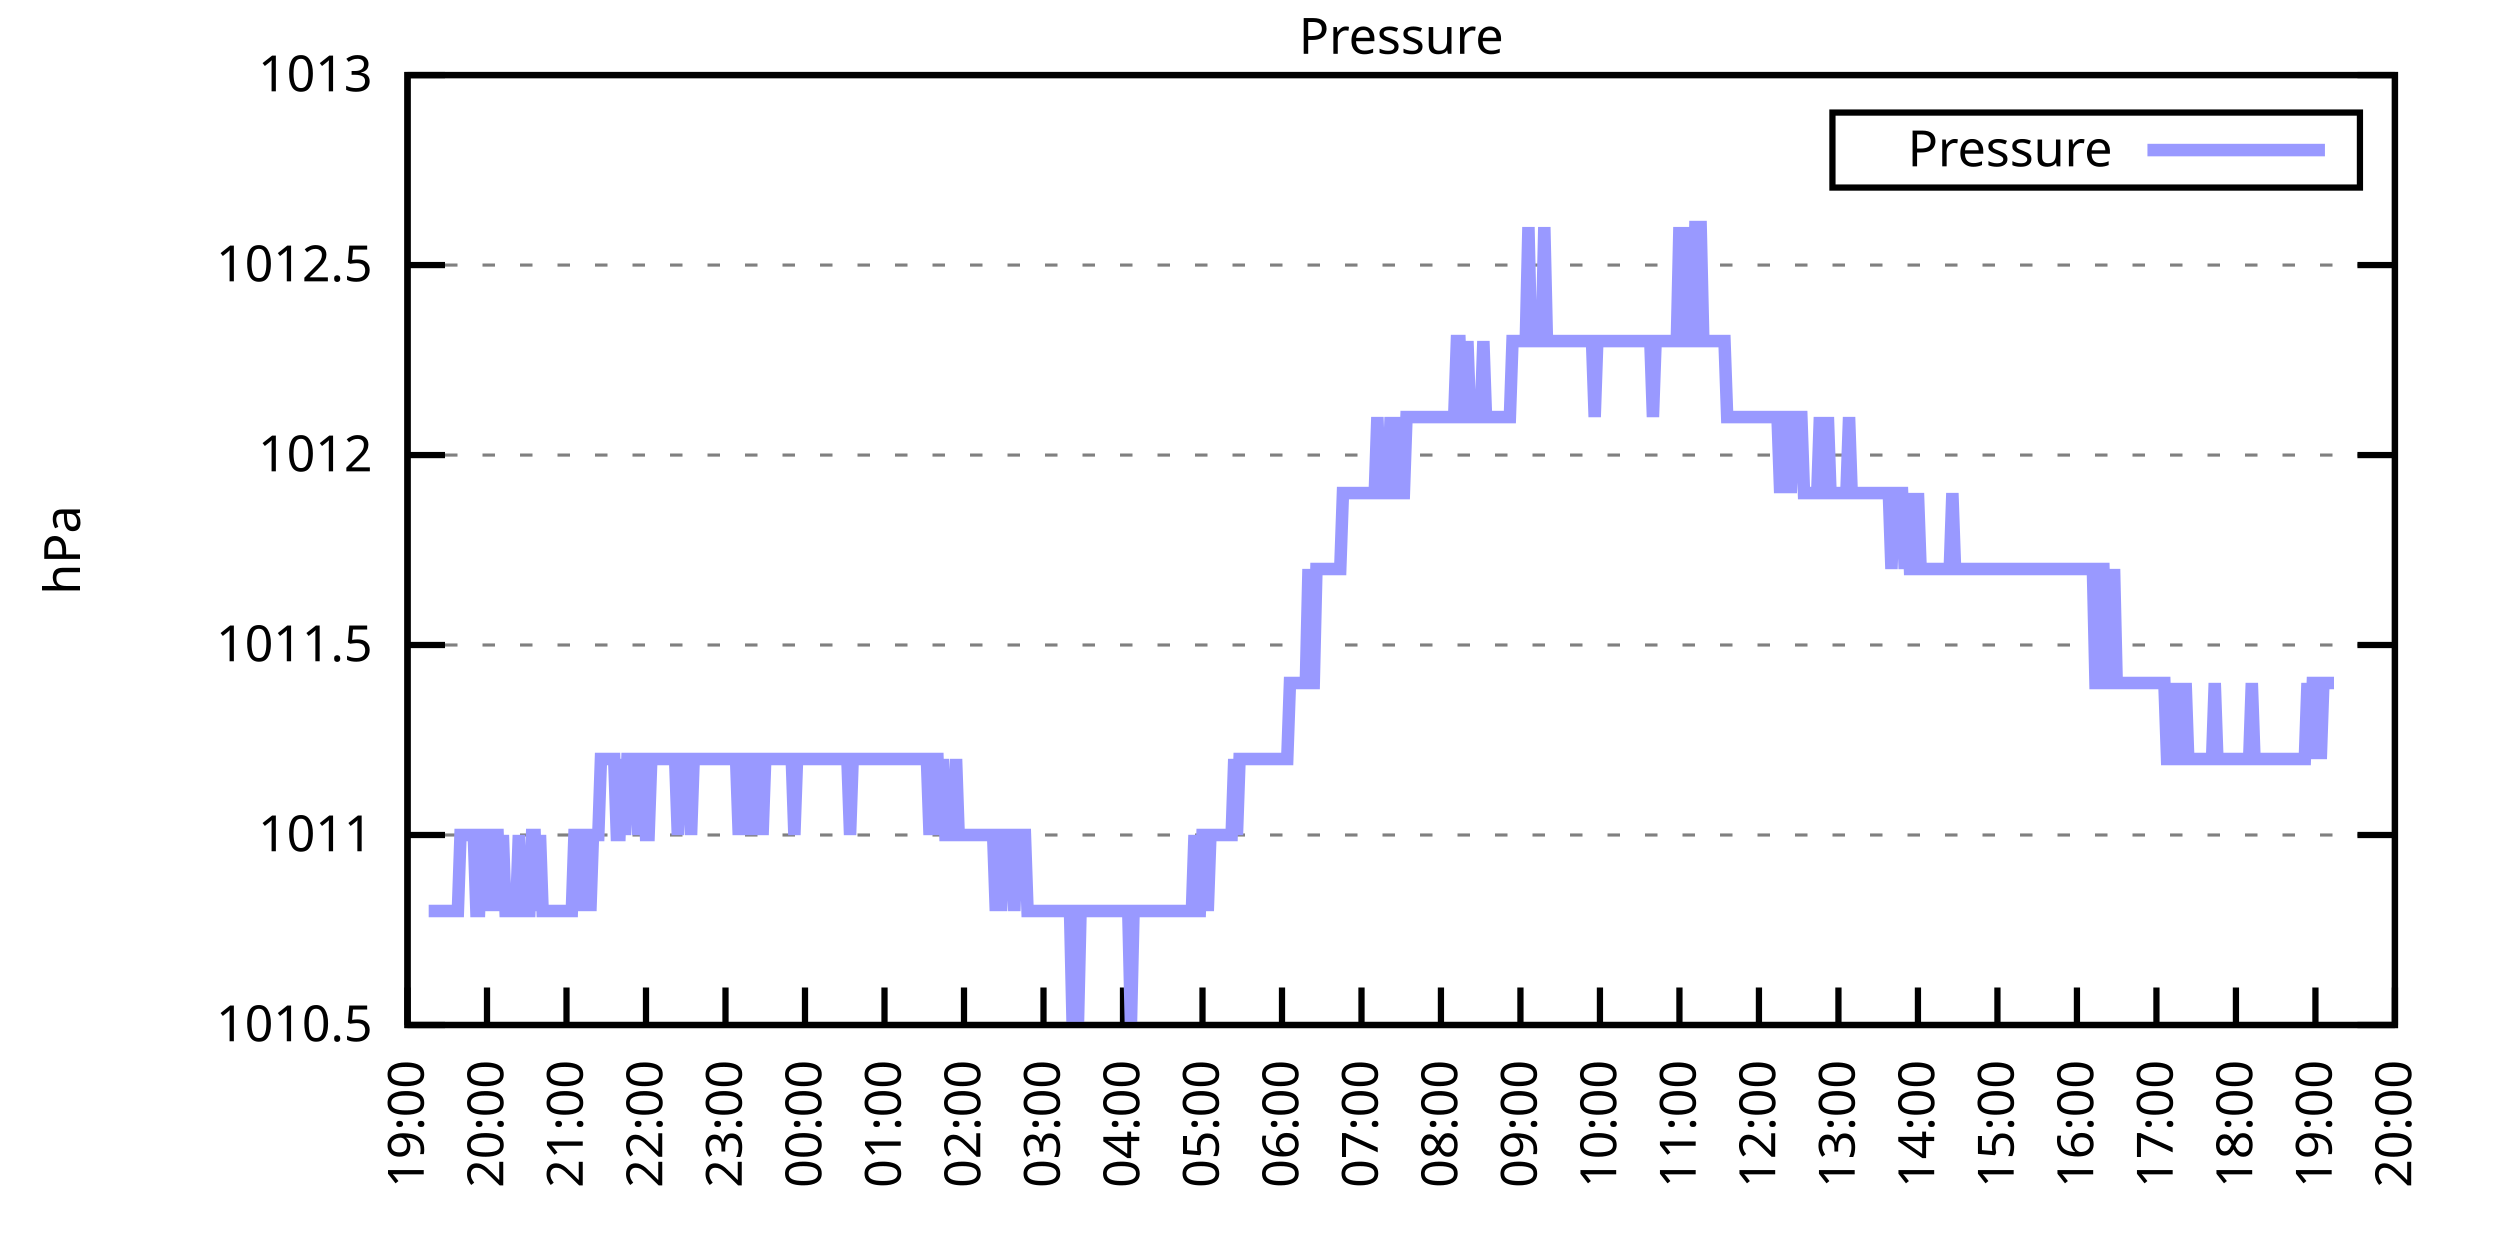
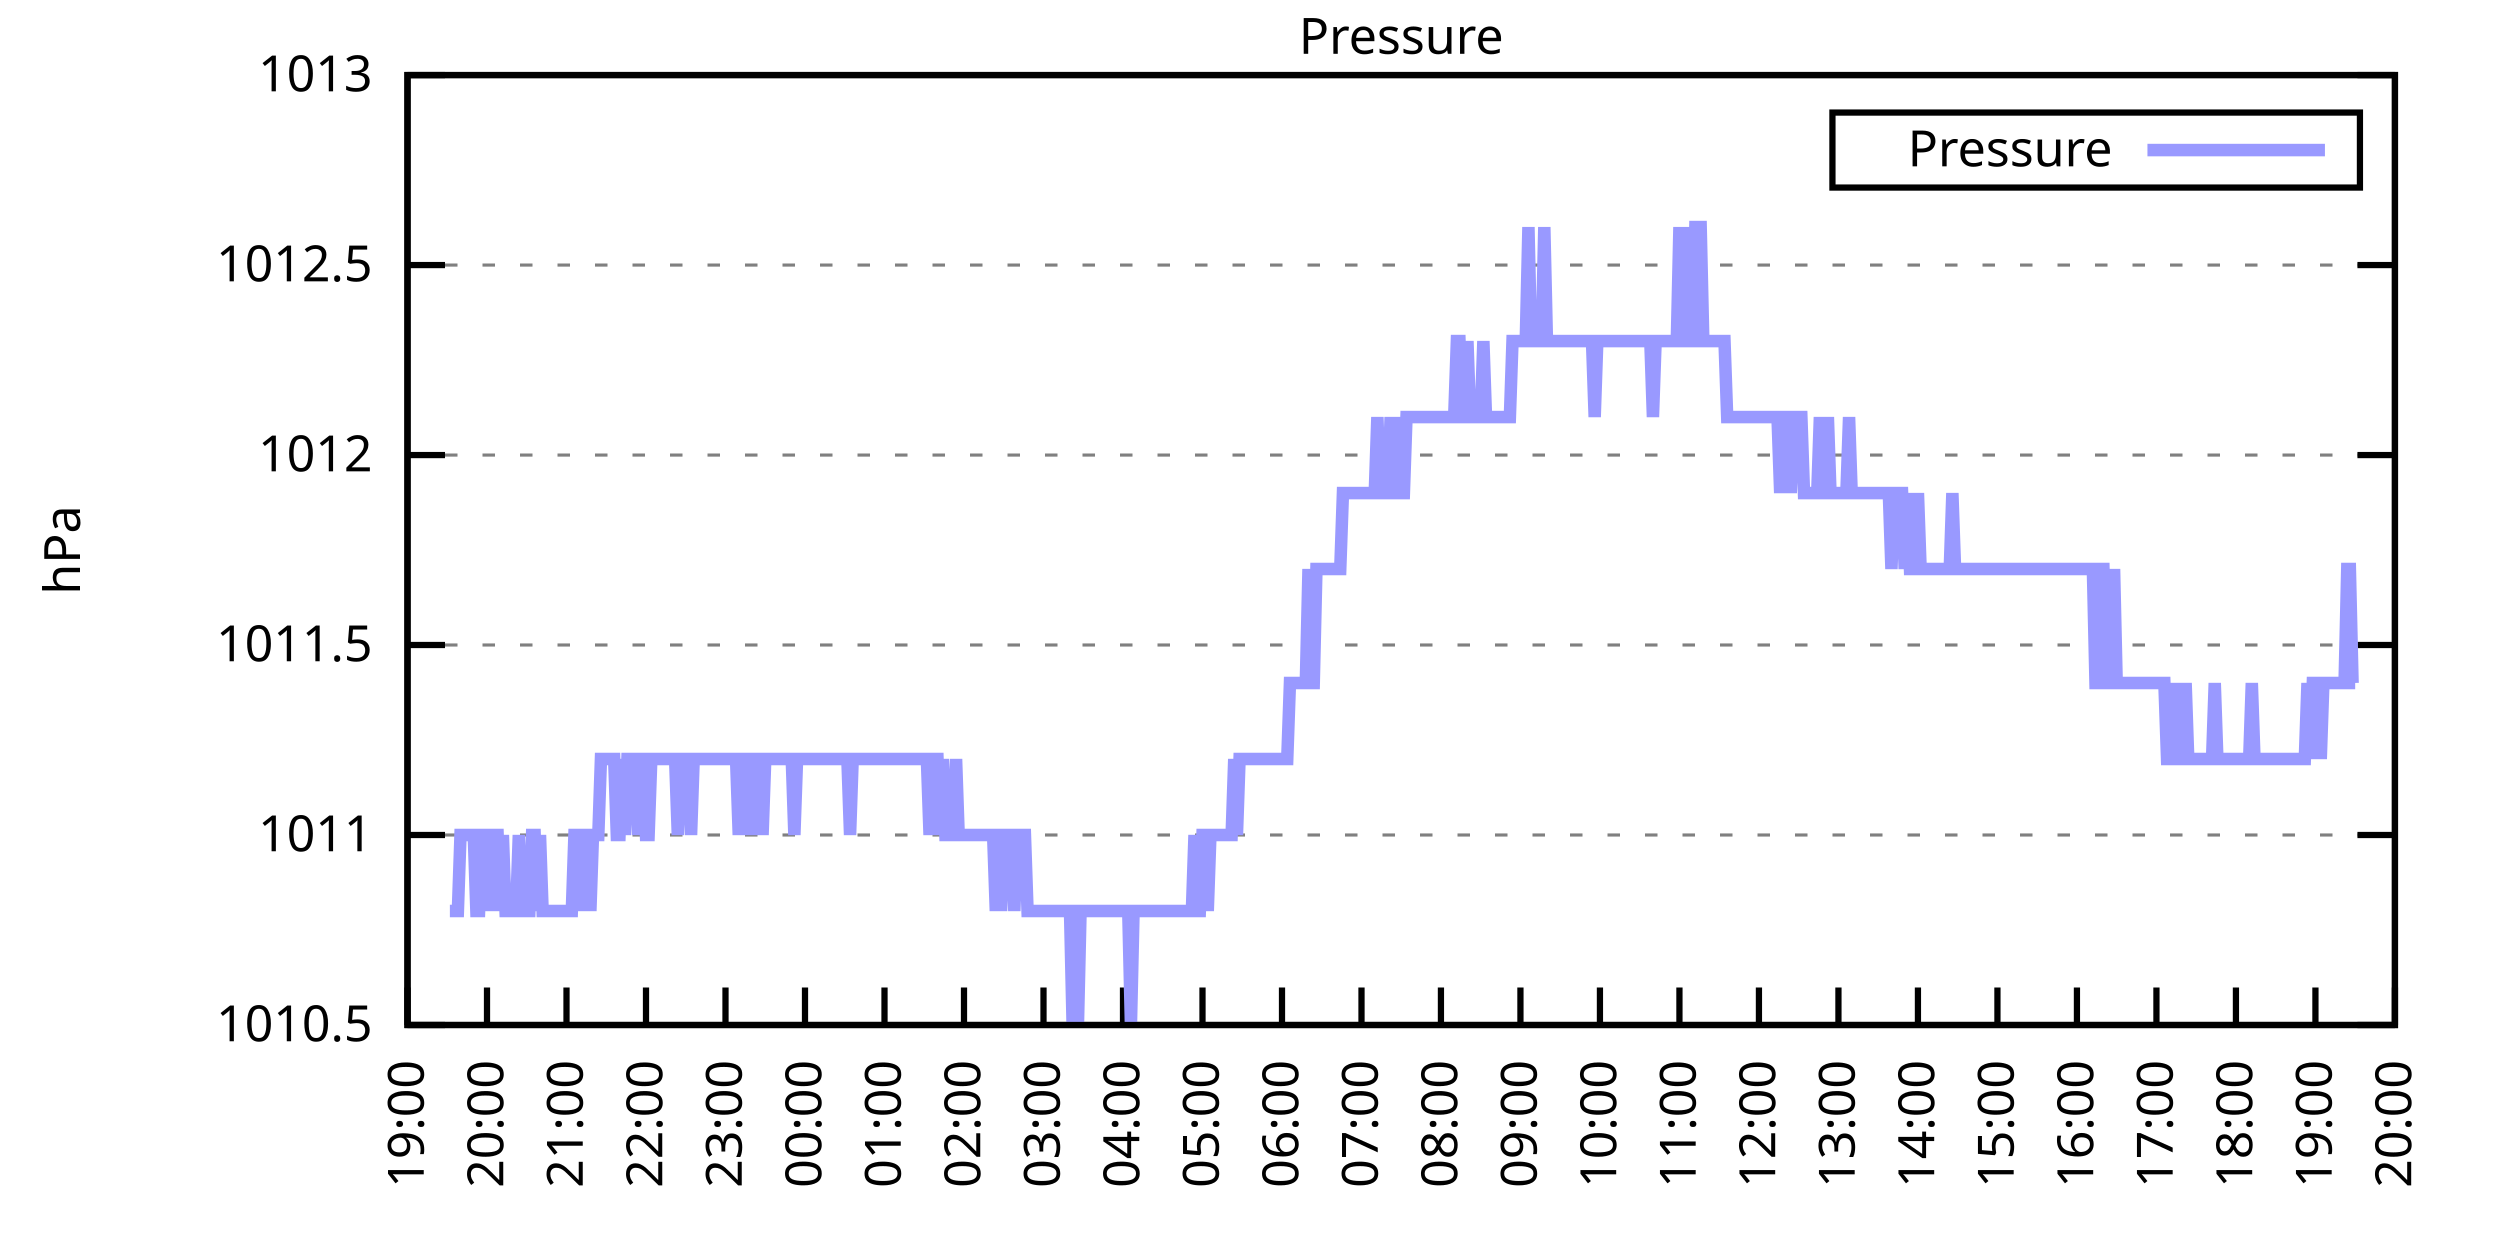
<svg xmlns="http://www.w3.org/2000/svg" xmlns:xlink="http://www.w3.org/1999/xlink" width="400" height="200" viewBox="0 0 400 200">
  <g id="gnuplot_canvas">
    <rect x="0" y="0" width="400" height="200" fill="none" />
    <defs>
      <circle id="gpDot" r="0.5" stroke-width="0.5" stroke="currentColor" />
      <path id="gpPt0" stroke-width="0.333" stroke="currentColor" d="M-1,0 h2 M0,-1 v2" />
      <path id="gpPt1" stroke-width="0.333" stroke="currentColor" d="M-1,-1 L1,1 M1,-1 L-1,1" />
      <path id="gpPt2" stroke-width="0.333" stroke="currentColor" d="M-1,0 L1,0 M0,-1 L0,1 M-1,-1 L1,1 M-1,1 L1,-1" />
      <rect id="gpPt3" stroke-width="0.333" stroke="currentColor" x="-1" y="-1" width="2" height="2" />
      <rect id="gpPt4" stroke-width="0.333" stroke="currentColor" fill="currentColor" x="-1" y="-1" width="2" height="2" />
      <circle id="gpPt5" stroke-width="0.333" stroke="currentColor" cx="0" cy="0" r="1" />
      <use xlink:href="#gpPt5" id="gpPt6" fill="currentColor" stroke="none" />
      <path id="gpPt7" stroke-width="0.333" stroke="currentColor" d="M0,-1.33 L-1.33,0.67 L1.33,0.67 z" />
      <use xlink:href="#gpPt7" id="gpPt8" fill="currentColor" stroke="none" />
      <use xlink:href="#gpPt7" id="gpPt9" stroke="currentColor" transform="rotate(180)" />
      <use xlink:href="#gpPt9" id="gpPt10" fill="currentColor" stroke="none" />
      <use xlink:href="#gpPt3" id="gpPt11" stroke="currentColor" transform="rotate(45)" />
      <use xlink:href="#gpPt11" id="gpPt12" fill="currentColor" stroke="none" />
      <path id="gpPt13" stroke-width="0.333" stroke="currentColor" d="M0,1.330 L1.265,0.411 L0.782,-1.067 L-0.782,-1.076 L-1.265,0.411 z" />
      <use xlink:href="#gpPt13" id="gpPt14" fill="currentColor" stroke="none" />
      <filter id="textbox" filterUnits="objectBoundingBox" x="0" y="0" height="1" width="1">
        <feFlood flood-color="white" flood-opacity="1" result="bgnd" />
        <feComposite in="SourceGraphic" in2="bgnd" operator="atop" />
      </filter>
      <filter id="greybox" filterUnits="objectBoundingBox" x="0" y="0" height="1" width="1">
        <feFlood flood-color="lightgrey" flood-opacity="1" result="grey" />
        <feComposite in="SourceGraphic" in2="grey" operator="atop" />
      </filter>
    </defs>
    <g fill="none" color="white" stroke="currentColor" stroke-width="1.00" stroke-linecap="butt" stroke-linejoin="miter">
</g>
    <g fill="none" color="black" stroke="currentColor" stroke-width="1.00" stroke-linecap="butt" stroke-linejoin="miter">
      <g stroke="none" shape-rendering="crispEdges">
        <polygon fill="rgb(255, 255, 255)" points="65.20,164.00 383.18,164.00 383.18,12.02 65.20,12.02 " />
      </g>
    </g>
    <g fill="none" color="black" stroke="currentColor" stroke-width="1.00" stroke-linecap="butt" stroke-linejoin="miter">
</g>
    <g fill="none" color="black" stroke="black" stroke-width="0.50" stroke-linecap="butt" stroke-linejoin="miter">
</g>
    <g fill="none" color="gray" stroke="currentColor" stroke-width="0.50" stroke-linecap="butt" stroke-linejoin="miter">
      <path stroke="gray" stroke-dasharray="2,4" class="gridline" d="M65.20,164.00 L383.19,164.00  " />
    </g>
    <g fill="none" color="gray" stroke="gray" stroke-width="1.00" stroke-linecap="butt" stroke-linejoin="miter">
</g>
    <g fill="none" color="black" stroke="currentColor" stroke-width="1.00" stroke-linecap="butt" stroke-linejoin="miter">
      <path stroke="black" d="M65.20,164.00 L71.20,164.00 M383.19,164.00 L377.19,164.00  " />
      <g transform="translate(59.60,166.60)" stroke="none" fill="black" font-family="Sans" font-size="8.00" text-anchor="end">
        <text>
          <tspan font-family="Sans"> 1010.5</tspan>
        </text>
      </g>
    </g>
    <g fill="none" color="black" stroke="currentColor" stroke-width="1.00" stroke-linecap="butt" stroke-linejoin="miter">
</g>
    <g fill="none" color="black" stroke="black" stroke-width="0.50" stroke-linecap="butt" stroke-linejoin="miter">
</g>
    <g fill="none" color="gray" stroke="currentColor" stroke-width="0.50" stroke-linecap="butt" stroke-linejoin="miter">
      <path stroke="gray" stroke-dasharray="2,4" class="gridline" d="M65.20,133.60 L383.19,133.60  " />
    </g>
    <g fill="none" color="gray" stroke="gray" stroke-width="1.00" stroke-linecap="butt" stroke-linejoin="miter">
</g>
    <g fill="none" color="black" stroke="currentColor" stroke-width="1.00" stroke-linecap="butt" stroke-linejoin="miter">
      <path stroke="black" d="M65.20,133.60 L71.20,133.60 M383.19,133.60 L377.19,133.60  " />
      <g transform="translate(59.60,136.20)" stroke="none" fill="black" font-family="Sans" font-size="8.00" text-anchor="end">
        <text>
          <tspan font-family="Sans"> 1011</tspan>
        </text>
      </g>
    </g>
    <g fill="none" color="black" stroke="currentColor" stroke-width="1.00" stroke-linecap="butt" stroke-linejoin="miter">
</g>
    <g fill="none" color="black" stroke="black" stroke-width="0.50" stroke-linecap="butt" stroke-linejoin="miter">
</g>
    <g fill="none" color="gray" stroke="currentColor" stroke-width="0.50" stroke-linecap="butt" stroke-linejoin="miter">
      <path stroke="gray" stroke-dasharray="2,4" class="gridline" d="M65.20,103.20 L383.19,103.20  " />
    </g>
    <g fill="none" color="gray" stroke="gray" stroke-width="1.00" stroke-linecap="butt" stroke-linejoin="miter">
</g>
    <g fill="none" color="black" stroke="currentColor" stroke-width="1.00" stroke-linecap="butt" stroke-linejoin="miter">
      <path stroke="black" d="M65.20,103.20 L71.20,103.20 M383.19,103.20 L377.19,103.20  " />
      <g transform="translate(59.60,105.80)" stroke="none" fill="black" font-family="Sans" font-size="8.00" text-anchor="end">
        <text>
          <tspan font-family="Sans"> 1011.5</tspan>
        </text>
      </g>
    </g>
    <g fill="none" color="black" stroke="currentColor" stroke-width="1.00" stroke-linecap="butt" stroke-linejoin="miter">
</g>
    <g fill="none" color="black" stroke="black" stroke-width="0.50" stroke-linecap="butt" stroke-linejoin="miter">
</g>
    <g fill="none" color="gray" stroke="currentColor" stroke-width="0.50" stroke-linecap="butt" stroke-linejoin="miter">
      <path stroke="gray" stroke-dasharray="2,4" class="gridline" d="M65.20,72.81 L383.19,72.81  " />
    </g>
    <g fill="none" color="gray" stroke="gray" stroke-width="1.00" stroke-linecap="butt" stroke-linejoin="miter">
</g>
    <g fill="none" color="black" stroke="currentColor" stroke-width="1.00" stroke-linecap="butt" stroke-linejoin="miter">
      <path stroke="black" d="M65.20,72.81 L71.20,72.81 M383.19,72.81 L377.19,72.81  " />
      <g transform="translate(59.60,75.41)" stroke="none" fill="black" font-family="Sans" font-size="8.00" text-anchor="end">
        <text>
          <tspan font-family="Sans"> 1012</tspan>
        </text>
      </g>
    </g>
    <g fill="none" color="black" stroke="currentColor" stroke-width="1.00" stroke-linecap="butt" stroke-linejoin="miter">
</g>
    <g fill="none" color="black" stroke="black" stroke-width="0.50" stroke-linecap="butt" stroke-linejoin="miter">
</g>
    <g fill="none" color="gray" stroke="currentColor" stroke-width="0.50" stroke-linecap="butt" stroke-linejoin="miter">
      <path stroke="gray" stroke-dasharray="2,4" class="gridline" d="M65.20,42.41 L383.19,42.41  " />
    </g>
    <g fill="none" color="gray" stroke="gray" stroke-width="1.00" stroke-linecap="butt" stroke-linejoin="miter">
</g>
    <g fill="none" color="black" stroke="currentColor" stroke-width="1.00" stroke-linecap="butt" stroke-linejoin="miter">
      <path stroke="black" d="M65.20,42.41 L71.20,42.41 M383.19,42.41 L377.19,42.41  " />
      <g transform="translate(59.60,45.01)" stroke="none" fill="black" font-family="Sans" font-size="8.00" text-anchor="end">
        <text>
          <tspan font-family="Sans"> 1012.5</tspan>
        </text>
      </g>
    </g>
    <g fill="none" color="black" stroke="currentColor" stroke-width="1.00" stroke-linecap="butt" stroke-linejoin="miter">
</g>
    <g fill="none" color="black" stroke="black" stroke-width="0.50" stroke-linecap="butt" stroke-linejoin="miter">
</g>
    <g fill="none" color="gray" stroke="currentColor" stroke-width="0.50" stroke-linecap="butt" stroke-linejoin="miter">
      <path stroke="gray" stroke-dasharray="2,4" class="gridline" d="M65.20,12.01 L383.19,12.01  " />
    </g>
    <g fill="none" color="gray" stroke="gray" stroke-width="1.00" stroke-linecap="butt" stroke-linejoin="miter">
</g>
    <g fill="none" color="black" stroke="currentColor" stroke-width="1.00" stroke-linecap="butt" stroke-linejoin="miter">
      <path stroke="black" d="M65.20,12.01 L71.20,12.01 M383.19,12.01 L377.19,12.01  " />
      <g transform="translate(59.60,14.61)" stroke="none" fill="black" font-family="Sans" font-size="8.00" text-anchor="end">
        <text>
          <tspan font-family="Sans"> 1013</tspan>
        </text>
      </g>
    </g>
    <g fill="none" color="black" stroke="currentColor" stroke-width="1.00" stroke-linecap="butt" stroke-linejoin="miter">
      <path stroke="black" d="M65.20,164.00 L65.20,158.00  " />
      <g transform="translate(67.80,169.60) rotate(270.00)" stroke="none" fill="black" font-family="Sans" font-size="8.00" text-anchor="end">
        <text>
          <tspan font-family="Sans">19:00</tspan>
        </text>
      </g>
    </g>
    <g fill="none" color="black" stroke="currentColor" stroke-width="1.00" stroke-linecap="butt" stroke-linejoin="miter">
      <path stroke="black" d="M77.92,164.00 L77.92,158.00  " />
      <g transform="translate(80.52,169.60) rotate(270.00)" stroke="none" fill="black" font-family="Sans" font-size="8.00" text-anchor="end">
        <text>
          <tspan font-family="Sans">20:00</tspan>
        </text>
      </g>
    </g>
    <g fill="none" color="black" stroke="currentColor" stroke-width="1.00" stroke-linecap="butt" stroke-linejoin="miter">
      <path stroke="black" d="M90.64,164.00 L90.64,158.00  " />
      <g transform="translate(93.24,169.60) rotate(270.00)" stroke="none" fill="black" font-family="Sans" font-size="8.00" text-anchor="end">
        <text>
          <tspan font-family="Sans">21:00</tspan>
        </text>
      </g>
    </g>
    <g fill="none" color="black" stroke="currentColor" stroke-width="1.00" stroke-linecap="butt" stroke-linejoin="miter">
      <path stroke="black" d="M103.36,164.00 L103.36,158.00  " />
      <g transform="translate(105.96,169.60) rotate(270.00)" stroke="none" fill="black" font-family="Sans" font-size="8.00" text-anchor="end">
        <text>
          <tspan font-family="Sans">22:00</tspan>
        </text>
      </g>
    </g>
    <g fill="none" color="black" stroke="currentColor" stroke-width="1.00" stroke-linecap="butt" stroke-linejoin="miter">
      <path stroke="black" d="M116.08,164.00 L116.08,158.00  " />
      <g transform="translate(118.68,169.60) rotate(270.00)" stroke="none" fill="black" font-family="Sans" font-size="8.00" text-anchor="end">
        <text>
          <tspan font-family="Sans">23:00</tspan>
        </text>
      </g>
    </g>
    <g fill="none" color="black" stroke="currentColor" stroke-width="1.00" stroke-linecap="butt" stroke-linejoin="miter">
      <path stroke="black" d="M128.80,164.00 L128.80,158.00  " />
      <g transform="translate(131.40,169.60) rotate(270.00)" stroke="none" fill="black" font-family="Sans" font-size="8.00" text-anchor="end">
        <text>
          <tspan font-family="Sans">00:00</tspan>
        </text>
      </g>
    </g>
    <g fill="none" color="black" stroke="currentColor" stroke-width="1.00" stroke-linecap="butt" stroke-linejoin="miter">
      <path stroke="black" d="M141.52,164.00 L141.52,158.00  " />
      <g transform="translate(144.12,169.60) rotate(270.00)" stroke="none" fill="black" font-family="Sans" font-size="8.00" text-anchor="end">
        <text>
          <tspan font-family="Sans">01:00</tspan>
        </text>
      </g>
    </g>
    <g fill="none" color="black" stroke="currentColor" stroke-width="1.00" stroke-linecap="butt" stroke-linejoin="miter">
      <path stroke="black" d="M154.24,164.00 L154.24,158.00  " />
      <g transform="translate(156.84,169.60) rotate(270.00)" stroke="none" fill="black" font-family="Sans" font-size="8.00" text-anchor="end">
        <text>
          <tspan font-family="Sans">02:00</tspan>
        </text>
      </g>
    </g>
    <g fill="none" color="black" stroke="currentColor" stroke-width="1.00" stroke-linecap="butt" stroke-linejoin="miter">
      <path stroke="black" d="M166.96,164.00 L166.96,158.00  " />
      <g transform="translate(169.56,169.60) rotate(270.00)" stroke="none" fill="black" font-family="Sans" font-size="8.00" text-anchor="end">
        <text>
          <tspan font-family="Sans">03:00</tspan>
        </text>
      </g>
    </g>
    <g fill="none" color="black" stroke="currentColor" stroke-width="1.00" stroke-linecap="butt" stroke-linejoin="miter">
      <path stroke="black" d="M179.68,164.00 L179.68,158.00  " />
      <g transform="translate(182.28,169.60) rotate(270.00)" stroke="none" fill="black" font-family="Sans" font-size="8.00" text-anchor="end">
        <text>
          <tspan font-family="Sans">04:00</tspan>
        </text>
      </g>
    </g>
    <g fill="none" color="black" stroke="currentColor" stroke-width="1.00" stroke-linecap="butt" stroke-linejoin="miter">
      <path stroke="black" d="M192.40,164.00 L192.40,158.00  " />
      <g transform="translate(195.00,169.60) rotate(270.00)" stroke="none" fill="black" font-family="Sans" font-size="8.00" text-anchor="end">
        <text>
          <tspan font-family="Sans">05:00</tspan>
        </text>
      </g>
    </g>
    <g fill="none" color="black" stroke="currentColor" stroke-width="1.00" stroke-linecap="butt" stroke-linejoin="miter">
      <path stroke="black" d="M205.12,164.00 L205.12,158.00  " />
      <g transform="translate(207.72,169.60) rotate(270.00)" stroke="none" fill="black" font-family="Sans" font-size="8.00" text-anchor="end">
        <text>
          <tspan font-family="Sans">06:00</tspan>
        </text>
      </g>
    </g>
    <g fill="none" color="black" stroke="currentColor" stroke-width="1.00" stroke-linecap="butt" stroke-linejoin="miter">
      <path stroke="black" d="M217.84,164.00 L217.84,158.00  " />
      <g transform="translate(220.44,169.60) rotate(270.00)" stroke="none" fill="black" font-family="Sans" font-size="8.00" text-anchor="end">
        <text>
          <tspan font-family="Sans">07:00</tspan>
        </text>
      </g>
    </g>
    <g fill="none" color="black" stroke="currentColor" stroke-width="1.00" stroke-linecap="butt" stroke-linejoin="miter">
      <path stroke="black" d="M230.55,164.00 L230.55,158.00  " />
      <g transform="translate(233.15,169.60) rotate(270.00)" stroke="none" fill="black" font-family="Sans" font-size="8.00" text-anchor="end">
        <text>
          <tspan font-family="Sans">08:00</tspan>
        </text>
      </g>
    </g>
    <g fill="none" color="black" stroke="currentColor" stroke-width="1.00" stroke-linecap="butt" stroke-linejoin="miter">
      <path stroke="black" d="M243.27,164.00 L243.27,158.00  " />
      <g transform="translate(245.87,169.60) rotate(270.00)" stroke="none" fill="black" font-family="Sans" font-size="8.00" text-anchor="end">
        <text>
          <tspan font-family="Sans">09:00</tspan>
        </text>
      </g>
    </g>
    <g fill="none" color="black" stroke="currentColor" stroke-width="1.00" stroke-linecap="butt" stroke-linejoin="miter">
      <path stroke="black" d="M255.99,164.00 L255.99,158.00  " />
      <g transform="translate(258.59,169.60) rotate(270.00)" stroke="none" fill="black" font-family="Sans" font-size="8.00" text-anchor="end">
        <text>
          <tspan font-family="Sans">10:00</tspan>
        </text>
      </g>
    </g>
    <g fill="none" color="black" stroke="currentColor" stroke-width="1.00" stroke-linecap="butt" stroke-linejoin="miter">
      <path stroke="black" d="M268.71,164.00 L268.71,158.00  " />
      <g transform="translate(271.31,169.60) rotate(270.00)" stroke="none" fill="black" font-family="Sans" font-size="8.00" text-anchor="end">
        <text>
          <tspan font-family="Sans">11:00</tspan>
        </text>
      </g>
    </g>
    <g fill="none" color="black" stroke="currentColor" stroke-width="1.00" stroke-linecap="butt" stroke-linejoin="miter">
      <path stroke="black" d="M281.43,164.00 L281.43,158.00  " />
      <g transform="translate(284.03,169.60) rotate(270.00)" stroke="none" fill="black" font-family="Sans" font-size="8.00" text-anchor="end">
        <text>
          <tspan font-family="Sans">12:00</tspan>
        </text>
      </g>
    </g>
    <g fill="none" color="black" stroke="currentColor" stroke-width="1.00" stroke-linecap="butt" stroke-linejoin="miter">
      <path stroke="black" d="M294.15,164.00 L294.15,158.00  " />
      <g transform="translate(296.75,169.60) rotate(270.00)" stroke="none" fill="black" font-family="Sans" font-size="8.00" text-anchor="end">
        <text>
          <tspan font-family="Sans">13:00</tspan>
        </text>
      </g>
    </g>
    <g fill="none" color="black" stroke="currentColor" stroke-width="1.00" stroke-linecap="butt" stroke-linejoin="miter">
      <path stroke="black" d="M306.87,164.00 L306.87,158.00  " />
      <g transform="translate(309.47,169.60) rotate(270.00)" stroke="none" fill="black" font-family="Sans" font-size="8.00" text-anchor="end">
        <text>
          <tspan font-family="Sans">14:00</tspan>
        </text>
      </g>
    </g>
    <g fill="none" color="black" stroke="currentColor" stroke-width="1.00" stroke-linecap="butt" stroke-linejoin="miter">
      <path stroke="black" d="M319.59,164.00 L319.59,158.00  " />
      <g transform="translate(322.19,169.60) rotate(270.00)" stroke="none" fill="black" font-family="Sans" font-size="8.00" text-anchor="end">
        <text>
          <tspan font-family="Sans">15:00</tspan>
        </text>
      </g>
    </g>
    <g fill="none" color="black" stroke="currentColor" stroke-width="1.00" stroke-linecap="butt" stroke-linejoin="miter">
      <path stroke="black" d="M332.31,164.00 L332.31,158.00  " />
      <g transform="translate(334.91,169.60) rotate(270.00)" stroke="none" fill="black" font-family="Sans" font-size="8.00" text-anchor="end">
        <text>
          <tspan font-family="Sans">16:00</tspan>
        </text>
      </g>
    </g>
    <g fill="none" color="black" stroke="currentColor" stroke-width="1.00" stroke-linecap="butt" stroke-linejoin="miter">
      <path stroke="black" d="M345.03,164.00 L345.03,158.00  " />
      <g transform="translate(347.63,169.60) rotate(270.00)" stroke="none" fill="black" font-family="Sans" font-size="8.00" text-anchor="end">
        <text>
          <tspan font-family="Sans">17:00</tspan>
        </text>
      </g>
    </g>
    <g fill="none" color="black" stroke="currentColor" stroke-width="1.00" stroke-linecap="butt" stroke-linejoin="miter">
      <path stroke="black" d="M357.75,164.00 L357.75,158.00  " />
      <g transform="translate(360.35,169.60) rotate(270.00)" stroke="none" fill="black" font-family="Sans" font-size="8.00" text-anchor="end">
        <text>
          <tspan font-family="Sans">18:00</tspan>
        </text>
      </g>
    </g>
    <g fill="none" color="black" stroke="currentColor" stroke-width="1.00" stroke-linecap="butt" stroke-linejoin="miter">
      <path stroke="black" d="M370.47,164.00 L370.47,158.00  " />
      <g transform="translate(373.07,169.60) rotate(270.00)" stroke="none" fill="black" font-family="Sans" font-size="8.00" text-anchor="end">
        <text>
          <tspan font-family="Sans">19:00</tspan>
        </text>
      </g>
    </g>
    <g fill="none" color="black" stroke="currentColor" stroke-width="1.00" stroke-linecap="butt" stroke-linejoin="miter">
      <path stroke="black" d="M383.19,164.00 L383.19,158.00  " />
      <g transform="translate(385.79,169.60) rotate(270.00)" stroke="none" fill="black" font-family="Sans" font-size="8.00" text-anchor="end">
        <text>
          <tspan font-family="Sans">20:00</tspan>
        </text>
      </g>
    </g>
    <g fill="none" color="black" stroke="currentColor" stroke-width="1.00" stroke-linecap="butt" stroke-linejoin="miter">
</g>
    <g fill="none" color="black" stroke="currentColor" stroke-width="1.00" stroke-linecap="butt" stroke-linejoin="miter">
      <path stroke="black" d="M65.20,12.01 L65.20,164.00 L383.19,164.00 L383.19,12.01 L65.20,12.01 Z  " />
    </g>
    <g fill="none" color="black" stroke="currentColor" stroke-width="1.00" stroke-linecap="butt" stroke-linejoin="miter">
</g>
    <g fill="none" color="black" stroke="currentColor" stroke-width="1.00" stroke-linecap="butt" stroke-linejoin="miter">
      <path stroke="black" d="M293.19,30.01 L293.19,18.01 L377.59,18.01 L377.59,30.01 L293.19,30.01 Z  " />
    </g>
    <g id="Pressure_plot_1">
      <g fill="none" color="white" stroke="black" stroke-width="2.00" stroke-linecap="butt" stroke-linejoin="miter">
</g>
      <g fill="none" color="black" stroke="currentColor" stroke-width="2.00" stroke-linecap="butt" stroke-linejoin="miter">
        <g transform="translate(337.99,26.61)" stroke="none" fill="black" font-family="Sans" font-size="8.00" text-anchor="end">
          <text>
            <tspan font-family="Sans">Pressure</tspan>
          </text>
        </g>
      </g>
      <g fill="none" color="black" stroke="currentColor" stroke-width="2.00" stroke-linecap="butt" stroke-linejoin="miter">
-         <path stroke="rgb(153, 153, 255)" d="M343.59,24.01 L371.99,24.01 M68.59,145.76 L69.02,145.76 L69.44,145.76 L69.86,145.76 L70.29,145.76 L70.71,145.76   L71.14,145.76 L71.56,145.76 L71.98,145.76 L72.41,145.76 L72.83,145.76 L73.26,145.76 L73.68,133.60 L74.10,133.60   L74.53,133.60 L74.95,133.60 L75.38,133.60 L75.80,133.60 L76.22,145.76 L76.65,145.76 L77.07,133.60 L77.50,133.60   L77.92,145.76 L78.34,133.60 L78.77,145.76 L79.19,133.60 L79.62,133.60 L80.04,145.76 L80.46,133.60 L80.89,145.76   L81.31,145.76 L81.74,145.76 L82.16,145.76 L82.58,145.76 L83.01,133.60 L83.43,145.76 L83.86,145.76 L84.28,145.76   L84.70,145.76 L85.13,133.60 L85.55,133.60 L85.98,145.76 L86.40,133.60 L86.82,145.76 L87.25,145.76 L87.67,145.76   L88.10,145.76 L88.52,145.76 L88.94,145.76 L89.37,145.76 L89.79,145.76 L90.22,145.76 L90.64,145.76 L91.06,145.76   L91.49,145.76 L91.91,133.60 L92.34,133.60 L92.76,133.60 L93.18,145.76 L93.61,133.60 L94.03,133.60 L94.46,145.76   L94.88,133.60 L95.30,133.60 L95.73,133.60 L96.15,121.44 L96.58,121.44 L97.00,121.44 L97.42,121.44 L97.85,121.44   L98.27,121.44 L98.69,133.60 L99.12,133.60 L99.54,121.44 L99.97,133.60 L100.39,121.44 L100.81,121.44 L101.24,121.44   L101.66,121.44 L102.09,133.60 L102.51,121.44 L102.93,121.44 L103.36,133.60 L103.78,133.60 L104.21,121.44 L104.63,121.44   L105.05,121.44 L105.48,121.44 L105.90,121.44 L106.33,121.44 L106.75,121.44 L107.17,121.44 L107.60,121.44 L108.02,121.44   L108.45,133.60 L108.87,121.44 L109.29,121.44 L109.72,121.44 L110.14,121.44 L110.57,133.60 L110.99,121.44 L111.41,121.44   L111.84,121.44 L112.26,121.44 L112.69,121.44 L113.11,121.44 L113.53,121.44 L113.96,121.44 L114.38,121.44 L114.81,121.44   L115.23,121.44 L115.65,121.44 L116.08,121.44 L116.50,121.44 L116.93,121.44 L117.35,121.44 L117.77,121.44 L118.20,133.60   L118.62,121.44 L119.05,121.44 L119.47,133.60 L119.89,121.44 L120.32,133.60 L120.74,121.44 L121.17,121.44 L121.59,121.44   L122.01,133.60 L122.44,121.44 L122.86,121.44 L123.29,121.44 L123.71,121.44 L124.13,121.44 L124.56,121.44 L124.98,121.44   L125.41,121.44 L125.83,121.44 L126.25,121.44 L126.68,121.44 L127.10,133.60 L127.53,121.44 L127.95,121.44 L128.37,121.44   L128.80,121.44 L129.22,121.44 L129.65,121.44 L130.07,121.44 L130.49,121.44 L130.92,121.44 L131.34,121.44 L131.77,121.44   L132.19,121.44 L132.61,121.44 L133.04,121.44 L133.46,121.44 L133.89,121.44 L134.31,121.44 L134.73,121.44 L135.16,121.44   L135.58,121.44 L136.01,133.60 L136.43,121.44 L136.85,121.44 L137.28,121.44 L137.70,121.44 L138.13,121.44 L138.55,121.44   L138.97,121.44 L139.40,121.44 L139.82,121.44 L140.25,121.44 L140.67,121.44 L141.09,121.44 L141.52,121.44 L141.94,121.44   L142.37,121.44 L142.79,121.44 L143.21,121.44 L143.64,121.44 L144.06,121.44 L144.49,121.44 L144.91,121.44 L145.33,121.44   L145.76,121.44 L146.18,121.44 L146.61,121.44 L147.03,121.44 L147.45,121.44 L147.88,121.44 L148.30,121.44 L148.73,133.60   L149.15,121.44 L149.57,121.44 L150.00,121.44 L150.42,133.60 L150.85,121.44 L151.27,133.60 L151.69,133.60 L152.12,133.60   L152.54,133.60 L152.97,121.44 L153.39,133.60 L153.81,133.60 L154.24,133.60 L154.66,133.60 L155.09,133.60 L155.51,133.60   L155.93,133.60 L156.36,133.60 L156.78,133.60 L157.21,133.60 L157.63,133.60 L158.05,133.60 L158.48,133.60 L158.90,133.60   L159.33,145.76 L159.75,133.60 L160.17,145.76 L160.60,133.60 L161.02,133.60 L161.44,133.60 L161.87,133.60 L162.29,145.76   L162.72,133.60 L163.14,133.60 L163.56,133.60 L163.99,133.60 L164.41,145.76 L164.84,145.76 L165.26,145.76 L165.68,145.76   L166.11,145.76 L166.53,145.76 L166.96,145.76 L167.38,145.76 L167.80,145.76 L168.23,145.76 L168.65,145.76 L169.08,145.76   L169.50,145.76 L169.92,145.76 L170.35,145.76 L170.77,145.76 L171.20,145.76 L171.62,164.00 L172.04,145.76 L172.47,164.00   L172.89,145.76 L173.32,145.76 L173.74,145.76 L174.16,145.76 L174.59,145.76 L175.01,145.76 L175.44,145.76 L175.86,145.76   L176.28,145.76 L176.71,145.76 L177.13,145.76 L177.56,145.76 L177.98,145.76 L178.40,145.76 L178.83,145.76 L179.25,145.76   L179.68,145.76 L180.10,145.76 L180.52,145.76 L180.95,164.00 L181.37,145.76 L181.80,145.76 L182.22,145.76 L182.64,145.76   L183.07,145.76 L183.49,145.76 L183.92,145.76 L184.34,145.76 L184.76,145.76 L185.19,145.76 L185.61,145.76 L186.04,145.76   L186.46,145.76 L186.88,145.76 L187.31,145.76 L187.73,145.76 L188.16,145.76 L188.58,145.76 L189.00,145.76 L189.43,145.76   L189.85,145.76 L190.28,145.76 L190.70,145.76 L191.12,133.60 L191.55,145.76 L191.97,145.76 L192.40,133.60 L192.82,133.60   L193.24,145.76 L193.67,133.60 L194.09,133.60 L194.52,133.60 L194.94,133.60 L195.36,133.60 L195.79,133.60 L196.21,133.60   L196.64,133.60 L197.06,133.60 L197.48,121.44 L197.91,133.60 L198.33,121.44 L198.76,121.44 L199.18,121.44 L199.60,121.44   L200.03,121.44 L200.45,121.44 L200.88,121.44 L201.30,121.44 L201.72,121.44 L202.15,121.44 L202.57,121.44 L203.00,121.44   L203.42,121.44 L203.84,121.44 L204.27,121.44 L204.69,121.44 L205.12,121.44 L205.54,121.44 L205.96,121.44 L206.39,109.28   L206.81,109.28 L207.24,109.28 L207.66,109.28 L208.08,109.28 L208.51,109.28 L208.93,109.28 L209.36,91.04 L209.78,109.28   L210.20,109.28 L210.63,91.04 L211.05,91.04 L211.48,91.04 L211.90,91.04 L212.32,91.04 L212.75,91.04 L213.17,91.04   L213.60,91.04 L214.02,91.04 L214.44,91.04 L214.87,78.89 L215.29,78.89 L215.72,78.89 L216.14,78.89 L216.56,78.89   L216.99,78.89 L217.41,78.89 L217.84,78.89 L218.26,78.89 L218.68,78.89 L219.11,78.89 L219.53,78.89 L219.96,78.89   L220.38,66.73 L220.80,78.89 L221.23,78.89 L221.65,78.89 L222.08,78.89 L222.50,66.73 L222.92,78.89 L223.35,78.89   L223.77,66.73 L224.20,78.89 L224.62,78.89 L225.04,66.73 L225.47,66.73 L225.89,66.73 L226.31,66.73 L226.74,66.73   L227.16,66.73 L227.59,66.73 L228.01,66.73 L228.43,66.73 L228.86,66.73 L229.28,66.73 L229.71,66.73 L230.13,66.73   L230.55,66.73 L230.98,66.73 L231.40,66.73 L231.83,66.73 L232.25,66.73 L232.67,66.73 L233.10,54.57 L233.52,54.57   L233.95,66.73 L234.37,66.73 L234.79,54.57 L235.22,66.73 L235.64,66.73 L236.07,66.73 L236.49,66.73 L236.91,66.73   L237.34,54.57 L237.76,66.73 L238.19,66.73 L238.61,66.73 L239.03,66.73 L239.46,66.73 L239.88,66.73 L240.31,66.73   L240.73,66.73 L241.15,66.73 L241.58,66.73 L242.00,54.57 L242.43,54.57 L242.85,54.57 L243.27,54.57 L243.70,54.57   L244.12,54.57 L244.55,36.33 L244.97,54.57 L245.39,54.57 L245.82,54.57 L246.24,54.57 L246.67,54.57 L247.09,36.33   L247.51,54.57 L247.94,54.57 L248.36,54.57 L248.79,54.57 L249.21,54.57 L249.63,54.57 L250.06,54.57 L250.48,54.57   L250.91,54.57 L251.33,54.57 L251.75,54.57 L252.18,54.57 L252.60,54.57 L253.03,54.57 L253.45,54.57 L253.87,54.57   L254.30,54.57 L254.72,54.57 L255.15,66.73 L255.57,54.57 L255.99,54.57 L256.42,54.57 L256.84,54.57 L257.27,54.57   L257.69,54.57 L258.11,54.57 L258.54,54.57 L258.96,54.57 L259.39,54.57 L259.81,54.57 L260.23,54.57 L260.66,54.57   L261.08,54.57 L261.51,54.57 L261.93,54.57 L262.35,54.57 L262.78,54.57 L263.20,54.57 L263.63,54.57 L264.05,54.57   L264.47,66.73 L264.90,54.57 L265.32,54.57 L265.75,54.57 L266.17,54.57 L266.59,54.57 L267.02,54.57 L267.44,54.57   L267.87,54.57 L268.29,54.57 L268.71,36.33 L269.14,54.57 L269.56,36.33 L269.99,54.57 L270.41,54.57 L270.83,54.57   L271.26,36.33 L271.68,36.33 L272.11,36.33 L272.53,54.57 L272.95,54.57 L273.38,54.57 L273.80,54.57 L274.23,54.57   L274.65,54.57 L275.07,54.57 L275.50,54.57 L275.92,54.57 L276.35,66.73 L276.77,66.73 L277.19,66.73 L277.62,66.73   L278.04,66.73 L278.47,66.73 L278.89,66.73 L279.31,66.73 L279.74,66.73 L280.16,66.73 L280.59,66.73 L281.01,66.73   L281.43,66.73 L281.86,66.73 L282.28,66.73 L282.71,66.73 L283.13,66.73 L283.55,66.73 L283.98,66.73 L284.40,66.73   L284.83,78.89 L285.25,66.73 L285.67,66.73 L286.10,66.73 L286.52,78.89 L286.95,66.73 L287.37,66.73 L287.79,66.73   L288.22,66.73 L288.64,78.89 L289.06,78.89 L289.49,78.89 L289.91,78.89 L290.34,78.89 L290.76,78.89 L291.18,66.73   L291.61,78.89 L292.03,78.89 L292.46,66.73 L292.88,78.89 L293.30,78.89 L293.73,78.89 L294.15,78.89 L294.58,78.89   L295.00,78.89 L295.42,78.89 L295.85,66.73 L296.27,78.89 L296.70,78.89 L297.12,78.89 L297.54,78.89 L297.97,78.89   L298.39,78.89 L298.82,78.89 L299.24,78.89 L299.66,78.89 L300.09,78.89 L300.51,78.89 L300.94,78.89 L301.36,78.89   L301.78,78.89 L302.21,78.89 L302.63,91.04 L303.06,78.89 L303.48,78.89 L303.90,78.89 L304.33,78.89 L304.75,91.04   L305.18,78.89 L305.60,91.04 L306.02,91.04 L306.45,91.04 L306.87,78.89 L307.30,91.04 L307.72,91.04 L308.14,91.04   L308.57,91.04 L308.99,91.04 L309.42,91.04 L309.84,91.04 L310.26,91.04 L310.69,91.04 L311.11,91.04 L311.54,91.04   L311.96,91.04 L312.38,78.89 L312.81,91.04 L313.23,91.04 L313.66,91.04 L314.08,91.04 L314.50,91.04 L314.93,91.04   L315.35,91.04 L315.78,91.04 L316.20,91.04 L316.62,91.04 L317.05,91.04 L317.47,91.04 L317.90,91.04 L318.32,91.04   L318.74,91.04 L319.17,91.04 L319.59,91.04 L320.02,91.04 L320.44,91.04 L320.86,91.04 L321.29,91.04 L321.71,91.04   L322.14,91.04 L322.56,91.04 L322.98,91.04 L323.41,91.04 L323.83,91.04 L324.26,91.04 L324.68,91.04 L325.10,91.04   L325.53,91.04 L325.95,91.04 L326.38,91.04 L326.80,91.04 L327.22,91.04 L327.65,91.04 L328.07,91.04 L328.50,91.04   L328.92,91.04 L329.34,91.04 L329.77,91.04 L330.19,91.04 L330.62,91.04 L331.04,91.04 L331.46,91.04 L331.89,91.04   L332.31,91.04 L332.74,91.04 L333.16,91.04 L333.58,91.04 L334.01,91.04 L334.43,91.04 L334.86,91.04 L335.28,109.28   L335.70,109.28 L336.13,91.04 L336.55,91.04 L336.98,109.28 L337.40,109.28 L337.82,109.28 L338.25,91.04 L338.67,109.28   L339.10,109.28 L339.52,109.28 L339.94,109.28 L340.37,109.28 L340.79,109.28 L341.22,109.28 L341.64,109.28 L342.06,109.28   L342.49,109.28 L342.91,109.28 L343.34,109.28 L343.76,109.28 L344.18,109.28 L344.61,109.28 L345.03,109.28 L345.46,109.28   L345.88,109.28 L346.30,109.28 L346.73,121.44 L347.15,121.44 L347.58,121.44 L348.00,109.28 L348.42,121.44 L348.85,121.44   L349.27,121.44 L349.70,109.28 L350.12,121.44 L350.97,121.44 L351.39,121.44 L351.81,121.44 L352.24,121.44 L352.66,121.44   L353.09,121.44 L353.51,121.44 L353.93,121.44 L354.36,109.28 L354.78,121.44 L355.21,121.44 L355.63,121.44 L356.05,121.44   L356.48,121.44 L356.90,121.44 L357.33,121.44 L357.75,121.44 L358.17,121.44 L358.60,121.44 L359.02,121.44 L359.45,121.44   L359.87,121.44 L360.29,109.28 L360.72,121.44 L361.14,121.44 L361.57,121.44 L361.99,121.44 L362.41,121.44 L362.84,121.44   L363.26,121.44 L363.69,121.44 L364.11,121.44 L364.53,121.44 L364.96,121.44 L365.38,121.44 L365.81,121.44 L366.23,121.44   L366.65,121.44 L367.08,121.44 L367.50,121.44 L367.93,121.44 L368.35,121.44 L368.77,121.44 L369.20,109.28 L369.62,121.44   L370.05,109.28 L370.47,109.28 L370.89,109.28 L371.32,121.44 L371.74,109.28 L372.17,109.28 L372.59,109.28 L373.01,109.28   L373.44,109.28  " />
+         <path stroke="rgb(153, 153, 255)" d="M343.59,24.01 L371.99,24.01 M71.98,145.76 L72.41,145.76 L72.83,145.76 L73.26,145.76 L73.68,133.60 L74.10,133.60   L74.53,133.60 L74.95,133.60 L75.38,133.60 L75.80,133.60 L76.22,145.76 L76.65,145.76 L77.07,133.60 L77.50,133.60   L77.92,145.76 L78.34,133.60 L78.77,145.76 L79.19,133.60 L79.62,133.60 L80.04,145.76 L80.46,133.60 L80.89,145.76   L81.31,145.76 L81.74,145.76 L82.16,145.76 L82.58,145.76 L83.01,133.60 L83.43,145.76 L83.86,145.76 L84.28,145.76   L84.70,145.76 L85.13,133.60 L85.55,133.60 L85.98,145.76 L86.40,133.60 L86.82,145.76 L87.25,145.76 L87.67,145.76   L88.10,145.76 L88.52,145.76 L88.94,145.76 L89.37,145.76 L89.79,145.76 L90.22,145.76 L90.64,145.76 L91.06,145.76   L91.49,145.76 L91.91,133.60 L92.34,133.60 L92.76,133.60 L93.18,145.76 L93.61,133.60 L94.03,133.60 L94.46,145.76   L94.88,133.60 L95.30,133.60 L95.73,133.60 L96.15,121.44 L96.58,121.44 L97.00,121.44 L97.42,121.44 L97.85,121.44   L98.27,121.44 L98.69,133.60 L99.12,133.60 L99.54,121.44 L99.97,133.60 L100.39,121.44 L100.81,121.44 L101.24,121.44   L101.66,121.44 L102.09,133.60 L102.51,121.44 L102.93,121.44 L103.36,133.60 L103.78,133.60 L104.21,121.44 L104.63,121.44   L105.05,121.44 L105.48,121.44 L105.90,121.44 L106.33,121.44 L106.75,121.44 L107.17,121.44 L107.60,121.44 L108.02,121.44   L108.45,133.60 L108.87,121.44 L109.29,121.44 L109.72,121.44 L110.14,121.44 L110.57,133.60 L110.99,121.44 L111.41,121.44   L111.84,121.44 L112.26,121.44 L112.69,121.44 L113.11,121.44 L113.53,121.44 L113.96,121.44 L114.38,121.44 L114.81,121.44   L115.23,121.44 L115.65,121.44 L116.08,121.44 L116.50,121.44 L116.93,121.44 L117.35,121.44 L117.77,121.44 L118.20,133.60   L118.62,121.44 L119.05,121.44 L119.47,133.60 L119.89,121.44 L120.32,133.60 L120.74,121.44 L121.17,121.44 L121.59,121.44   L122.01,133.60 L122.44,121.44 L122.86,121.44 L123.29,121.44 L123.71,121.44 L124.13,121.44 L124.56,121.44 L124.98,121.44   L125.41,121.44 L125.83,121.44 L126.25,121.44 L126.68,121.44 L127.10,133.60 L127.53,121.44 L127.95,121.44 L128.37,121.44   L128.80,121.44 L129.22,121.44 L129.65,121.44 L130.07,121.44 L130.49,121.44 L130.92,121.44 L131.34,121.44 L131.77,121.44   L132.19,121.44 L132.61,121.44 L133.04,121.44 L133.46,121.44 L133.89,121.44 L134.31,121.44 L134.73,121.44 L135.16,121.44   L135.58,121.44 L136.01,133.60 L136.43,121.44 L136.85,121.44 L137.28,121.44 L137.70,121.44 L138.13,121.44 L138.55,121.44   L138.97,121.44 L139.40,121.44 L139.82,121.44 L140.25,121.44 L140.67,121.44 L141.09,121.44 L141.52,121.44 L141.94,121.44   L142.37,121.44 L142.79,121.44 L143.21,121.44 L143.64,121.44 L144.06,121.44 L144.49,121.44 L144.91,121.44 L145.33,121.44   L145.76,121.44 L146.18,121.44 L146.61,121.44 L147.03,121.44 L147.45,121.44 L147.88,121.44 L148.30,121.44 L148.73,133.60   L149.15,121.44 L149.57,121.44 L150.00,121.44 L150.42,133.60 L150.85,121.44 L151.27,133.60 L151.69,133.60 L152.12,133.60   L152.54,133.60 L152.97,121.44 L153.39,133.60 L153.81,133.60 L154.24,133.60 L154.66,133.60 L155.09,133.60 L155.51,133.60   L155.93,133.60 L156.36,133.60 L156.78,133.60 L157.21,133.60 L157.63,133.60 L158.05,133.60 L158.48,133.60 L158.90,133.60   L159.33,145.76 L159.75,133.60 L160.17,145.76 L160.60,133.60 L161.02,133.60 L161.44,133.60 L161.87,133.60 L162.29,145.76   L162.72,133.60 L163.14,133.60 L163.56,133.60 L163.99,133.60 L164.41,145.76 L164.84,145.76 L165.26,145.76 L165.68,145.76   L166.11,145.76 L166.53,145.76 L166.96,145.76 L167.38,145.76 L167.80,145.76 L168.23,145.76 L168.65,145.76 L169.08,145.76   L169.50,145.76 L169.92,145.76 L170.35,145.76 L170.77,145.76 L171.20,145.76 L171.62,164.00 L172.04,145.76 L172.47,164.00   L172.89,145.76 L173.32,145.76 L173.74,145.76 L174.16,145.76 L174.59,145.76 L175.01,145.76 L175.44,145.76 L175.86,145.76   L176.28,145.76 L176.71,145.76 L177.13,145.76 L177.56,145.76 L177.98,145.76 L178.40,145.76 L178.83,145.76 L179.25,145.76   L179.68,145.76 L180.10,145.76 L180.52,145.76 L180.95,164.00 L181.37,145.76 L181.80,145.76 L182.22,145.76 L182.64,145.76   L183.07,145.76 L183.49,145.76 L183.92,145.76 L184.34,145.76 L184.76,145.76 L185.19,145.76 L185.61,145.76 L186.04,145.76   L186.46,145.76 L186.88,145.76 L187.31,145.76 L187.73,145.76 L188.16,145.76 L188.58,145.76 L189.00,145.76 L189.43,145.76   L189.85,145.76 L190.28,145.76 L190.70,145.76 L191.12,133.60 L191.55,145.76 L191.97,145.76 L192.40,133.60 L192.82,133.60   L193.24,145.76 L193.67,133.60 L194.09,133.60 L194.52,133.60 L194.94,133.60 L195.36,133.60 L195.79,133.60 L196.21,133.60   L196.64,133.60 L197.06,133.60 L197.48,121.44 L197.91,133.60 L198.33,121.44 L198.76,121.44 L199.18,121.44 L199.60,121.44   L200.03,121.44 L200.45,121.44 L200.88,121.44 L201.30,121.44 L201.72,121.44 L202.15,121.44 L202.57,121.44 L203.00,121.44   L203.42,121.44 L203.84,121.44 L204.27,121.44 L204.69,121.44 L205.12,121.44 L205.54,121.44 L205.96,121.44 L206.39,109.28   L206.81,109.28 L207.24,109.28 L207.66,109.28 L208.08,109.28 L208.51,109.28 L208.93,109.28 L209.36,91.04 L209.78,109.28   L210.20,109.28 L210.63,91.04 L211.05,91.04 L211.48,91.04 L211.90,91.04 L212.32,91.04 L212.75,91.04 L213.17,91.04   L213.60,91.04 L214.02,91.04 L214.44,91.04 L214.87,78.89 L215.29,78.89 L215.72,78.89 L216.14,78.89 L216.56,78.89   L216.99,78.89 L217.41,78.89 L217.84,78.89 L218.26,78.89 L218.68,78.89 L219.11,78.89 L219.53,78.89 L219.96,78.89   L220.38,66.73 L220.80,78.89 L221.23,78.89 L221.65,78.89 L222.08,78.89 L222.50,66.73 L222.92,78.89 L223.35,78.89   L223.77,66.73 L224.20,78.89 L224.62,78.89 L225.04,66.73 L225.47,66.73 L225.89,66.73 L226.31,66.73 L226.74,66.73   L227.16,66.73 L227.59,66.73 L228.01,66.73 L228.43,66.73 L228.86,66.73 L229.28,66.73 L229.71,66.73 L230.13,66.73   L230.55,66.73 L230.98,66.73 L231.40,66.73 L231.83,66.73 L232.25,66.73 L232.67,66.73 L233.10,54.57 L233.52,54.57   L233.95,66.73 L234.37,66.73 L234.79,54.57 L235.22,66.73 L235.64,66.73 L236.07,66.73 L236.49,66.73 L236.91,66.73   L237.34,54.57 L237.76,66.73 L238.19,66.73 L238.61,66.73 L239.03,66.73 L239.46,66.73 L239.88,66.73 L240.31,66.73   L240.73,66.73 L241.15,66.73 L241.58,66.73 L242.00,54.57 L242.43,54.57 L242.85,54.57 L243.27,54.57 L243.70,54.57   L244.12,54.57 L244.55,36.33 L244.97,54.57 L245.39,54.57 L245.82,54.57 L246.24,54.57 L246.67,54.57 L247.09,36.33   L247.51,54.57 L247.94,54.57 L248.36,54.57 L248.79,54.57 L249.21,54.57 L249.63,54.57 L250.06,54.57 L250.48,54.57   L250.91,54.57 L251.33,54.57 L251.75,54.57 L252.18,54.57 L252.60,54.57 L253.03,54.57 L253.45,54.57 L253.87,54.57   L254.30,54.57 L254.72,54.57 L255.15,66.73 L255.57,54.57 L255.99,54.57 L256.42,54.57 L256.84,54.57 L257.27,54.57   L257.69,54.57 L258.11,54.57 L258.54,54.57 L258.96,54.57 L259.39,54.57 L259.81,54.57 L260.23,54.57 L260.66,54.57   L261.08,54.57 L261.51,54.57 L261.93,54.57 L262.35,54.57 L262.78,54.57 L263.20,54.57 L263.63,54.57 L264.05,54.57   L264.47,66.73 L264.90,54.57 L265.32,54.57 L265.75,54.57 L266.17,54.57 L266.59,54.57 L267.02,54.57 L267.44,54.57   L267.87,54.57 L268.29,54.57 L268.71,36.33 L269.14,54.57 L269.56,36.33 L269.99,54.57 L270.41,54.57 L270.83,54.57   L271.26,36.33 L271.68,36.33 L272.11,36.33 L272.53,54.57 L272.95,54.57 L273.38,54.57 L273.80,54.57 L274.23,54.57   L274.65,54.57 L275.07,54.57 L275.50,54.57 L275.92,54.57 L276.35,66.73 L276.77,66.73 L277.19,66.73 L277.62,66.73   L278.04,66.73 L278.47,66.73 L278.89,66.73 L279.31,66.73 L279.74,66.73 L280.16,66.73 L280.59,66.73 L281.01,66.73   L281.43,66.73 L281.86,66.73 L282.28,66.73 L282.71,66.73 L283.13,66.73 L283.55,66.73 L283.98,66.73 L284.40,66.73   L284.83,78.89 L285.25,66.73 L285.67,66.73 L286.10,66.73 L286.52,78.89 L286.95,66.73 L287.37,66.73 L287.79,66.73   L288.22,66.73 L288.64,78.89 L289.06,78.89 L289.49,78.89 L289.91,78.89 L290.34,78.89 L290.76,78.89 L291.18,66.73   L291.61,78.89 L292.03,78.89 L292.46,66.73 L292.88,78.89 L293.30,78.89 L293.73,78.89 L294.15,78.89 L294.58,78.89   L295.00,78.89 L295.42,78.89 L295.85,66.73 L296.27,78.89 L296.70,78.89 L297.12,78.89 L297.54,78.89 L297.97,78.89   L298.39,78.89 L298.82,78.89 L299.24,78.89 L299.66,78.89 L300.09,78.89 L300.51,78.89 L300.94,78.89 L301.36,78.89   L301.78,78.89 L302.21,78.89 L302.63,91.04 L303.06,78.89 L303.48,78.89 L303.90,78.89 L304.33,78.89 L304.75,91.04   L305.18,78.89 L305.60,91.04 L306.02,91.04 L306.45,91.04 L306.87,78.89 L307.30,91.04 L307.72,91.04 L308.14,91.04   L308.57,91.04 L308.99,91.04 L309.42,91.04 L309.84,91.04 L310.26,91.04 L310.69,91.04 L311.11,91.04 L311.54,91.04   L311.96,91.04 L312.38,78.89 L312.81,91.04 L313.23,91.04 L313.66,91.04 L314.08,91.04 L314.50,91.04 L314.93,91.04   L315.35,91.04 L315.78,91.04 L316.20,91.04 L316.62,91.04 L317.05,91.04 L317.47,91.04 L317.90,91.04 L318.32,91.04   L318.74,91.04 L319.17,91.04 L319.59,91.04 L320.02,91.04 L320.44,91.04 L320.86,91.04 L321.29,91.04 L321.71,91.04   L322.14,91.04 L322.56,91.04 L322.98,91.04 L323.41,91.04 L323.83,91.04 L324.26,91.04 L324.68,91.04 L325.10,91.04   L325.53,91.04 L325.95,91.04 L326.38,91.04 L326.80,91.04 L327.22,91.04 L327.65,91.04 L328.07,91.04 L328.50,91.04   L328.92,91.04 L329.34,91.04 L329.77,91.04 L330.19,91.04 L330.62,91.04 L331.04,91.04 L331.46,91.04 L331.89,91.04   L332.31,91.04 L332.74,91.04 L333.16,91.04 L333.58,91.04 L334.01,91.04 L334.43,91.04 L334.86,91.04 L335.28,109.28   L335.70,109.28 L336.13,91.04 L336.55,91.04 L336.98,109.28 L337.40,109.28 L337.82,109.28 L338.25,91.04 L338.67,109.28   L339.10,109.28 L339.52,109.28 L339.94,109.28 L340.37,109.28 L340.79,109.28 L341.22,109.28 L341.64,109.28 L342.06,109.28   L342.49,109.28 L342.91,109.28 L343.34,109.28 L343.76,109.28 L344.18,109.28 L344.61,109.28 L345.03,109.28 L345.46,109.28   L345.88,109.28 L346.30,109.28 L346.73,121.44 L347.15,121.44 L347.58,121.44 L348.00,109.28 L348.42,121.44 L348.85,121.44   L349.27,121.44 L349.70,109.28 L350.12,121.44 L350.97,121.44 L351.39,121.44 L351.81,121.44 L352.24,121.44 L352.66,121.44   L353.09,121.44 L353.51,121.44 L353.93,121.44 L354.36,109.28 L354.78,121.44 L355.21,121.44 L355.63,121.44 L356.05,121.44   L356.48,121.44 L356.90,121.44 L357.33,121.44 L357.75,121.44 L358.17,121.44 L358.60,121.44 L359.02,121.44 L359.45,121.44   L359.87,121.44 L360.29,109.28 L360.72,121.44 L361.14,121.44 L361.57,121.44 L361.99,121.44 L362.41,121.44 L362.84,121.44   L363.26,121.44 L363.69,121.44 L364.11,121.44 L364.53,121.44 L364.96,121.44 L365.38,121.44 L365.81,121.44 L366.23,121.44   L366.65,121.44 L367.08,121.44 L367.50,121.44 L367.93,121.44 L368.35,121.44 L368.77,121.44 L369.20,109.28 L369.62,121.44   L370.05,109.28 L370.47,109.28 L370.89,109.28 L371.32,121.44 L371.74,109.28 L372.17,109.28 L372.59,109.28 L373.01,109.28   L373.44,109.28 L373.86,109.28 L374.29,109.28 L374.71,109.28 L375.13,109.28 L375.56,91.04 L375.98,91.04 L376.41,109.28   L376.83,109.28  " />
      </g>
    </g>
    <g fill="none" color="black" stroke="currentColor" stroke-width="2.00" stroke-linecap="butt" stroke-linejoin="miter">
</g>
    <g fill="none" color="black" stroke="black" stroke-width="1.00" stroke-linecap="butt" stroke-linejoin="miter">
</g>
    <g fill="none" color="black" stroke="currentColor" stroke-width="1.00" stroke-linecap="butt" stroke-linejoin="miter">
      <path stroke="black" d="M65.20,12.01 L65.20,164.00 L383.19,164.00 L383.19,12.01 L65.20,12.01 Z  " />
      <g transform="translate(12.80,88.01) rotate(270.00)" stroke="none" fill="black" font-family="Sans" font-size="8.00" text-anchor="middle">
        <text>
          <tspan font-family="Sans">hPa</tspan>
        </text>
      </g>
    </g>
    <g fill="none" color="black" stroke="currentColor" stroke-width="1.00" stroke-linecap="butt" stroke-linejoin="miter">
</g>
    <g fill="none" color="black" stroke="currentColor" stroke-width="1.00" stroke-linecap="butt" stroke-linejoin="miter">
      <g transform="translate(224.19,8.61)" stroke="none" fill="black" font-family="Sans" font-size="8.00" text-anchor="middle">
        <text>
          <tspan font-family="Sans">Pressure</tspan>
        </text>
      </g>
    </g>
    <g fill="none" color="black" stroke="currentColor" stroke-width="1.00" stroke-linecap="butt" stroke-linejoin="miter">
</g>
  </g>
</svg>
